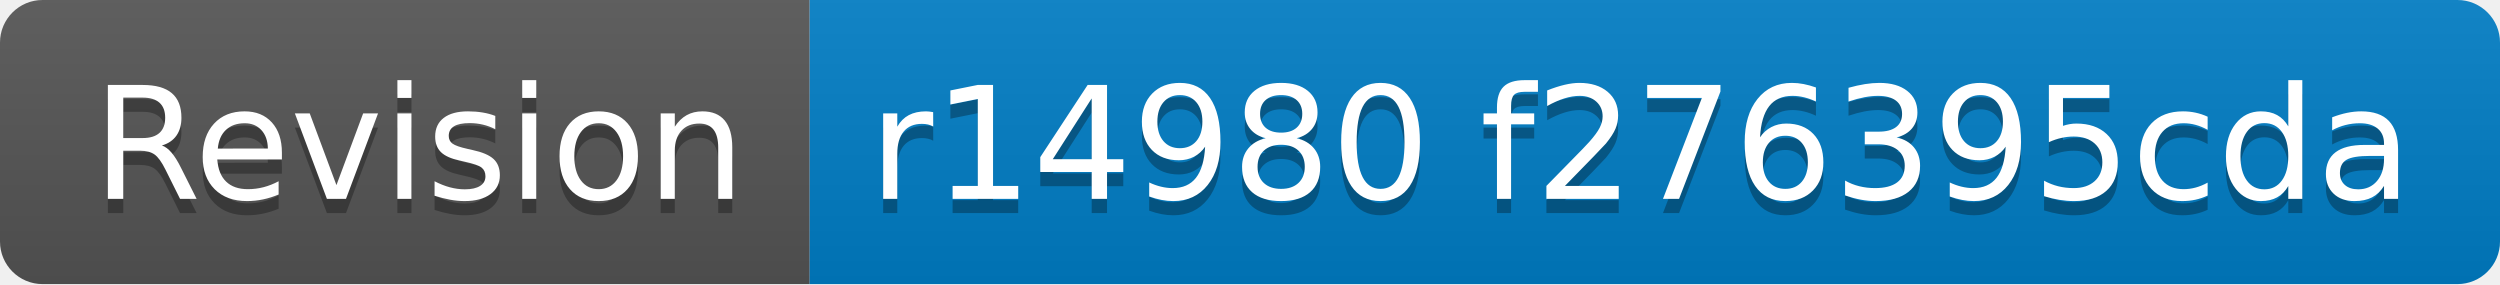
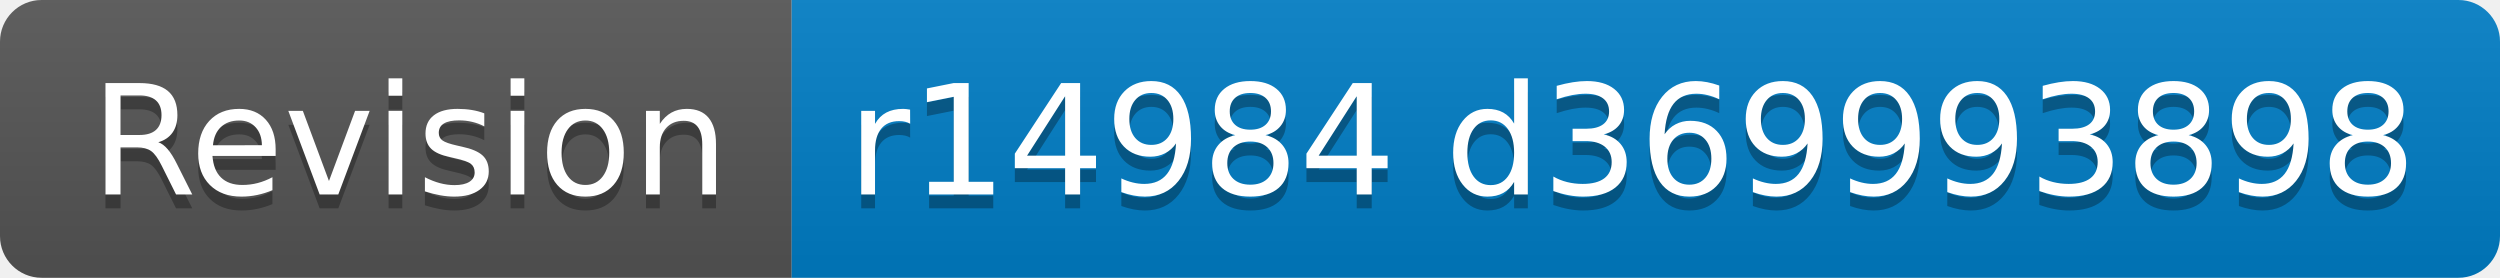
- <svg xmlns="http://www.w3.org/2000/svg" width="176" height="20" role="img" aria-label="Revision: r14980 f276395cda">
+ <svg xmlns="http://www.w3.org/2000/svg" width="180" height="20" role="img" aria-label="Revision: r14984 d369993898">
  <linearGradient id="s" x2="0" y2="100%">
    <stop offset="0" stop-color="#bbb" stop-opacity=".1" />
    <stop offset="1" stop-opacity=".1" />
  </linearGradient>
  <clipPath id="r">
-     <rect width="176" height="20" rx="3" fill="#fff" />
+     <rect width="180" height="20" rx="3" fill="#fff" />
  </clipPath>
  <g clip-path="url(#r)">
    <rect width="57" height="20" fill="#555" />
-     <rect x="57" width="119" height="20" fill="#007ec6" />
-     <rect width="176" height="20" fill="url(#s)" />
+     <rect x="57" width="123" height="20" fill="#007ec6" />
+     <rect width="180" height="20" fill="url(#s)" />
  </g>
  <g fill="#fff" text-anchor="middle" font-family="Verdana,Geneva,DejaVu Sans,sans-serif" text-rendering="geometricPrecision" font-size="110">
    <text aria-hidden="true" x="295" y="150" fill="#010101" fill-opacity=".3" transform="scale(.1)" textLength="470">Revision</text>
    <text x="295" y="140" transform="scale(.1)" fill="#fff" textLength="470">Revision</text>
-     <text aria-hidden="true" x="1155" y="150" fill="#010101" fill-opacity=".3" transform="scale(.1)" textLength="1090">r14980 f276395cda</text>
-     <text x="1155" y="140" transform="scale(.1)" fill="#fff" textLength="1090">r14980 f276395cda</text>
+     <text aria-hidden="true" x="1175" y="150" fill="#010101" fill-opacity=".3" transform="scale(.1)" textLength="1130">r14984 d369993898</text>
+     <text x="1175" y="140" transform="scale(.1)" fill="#fff" textLength="1130">r14984 d369993898</text>
  </g>
</svg>
